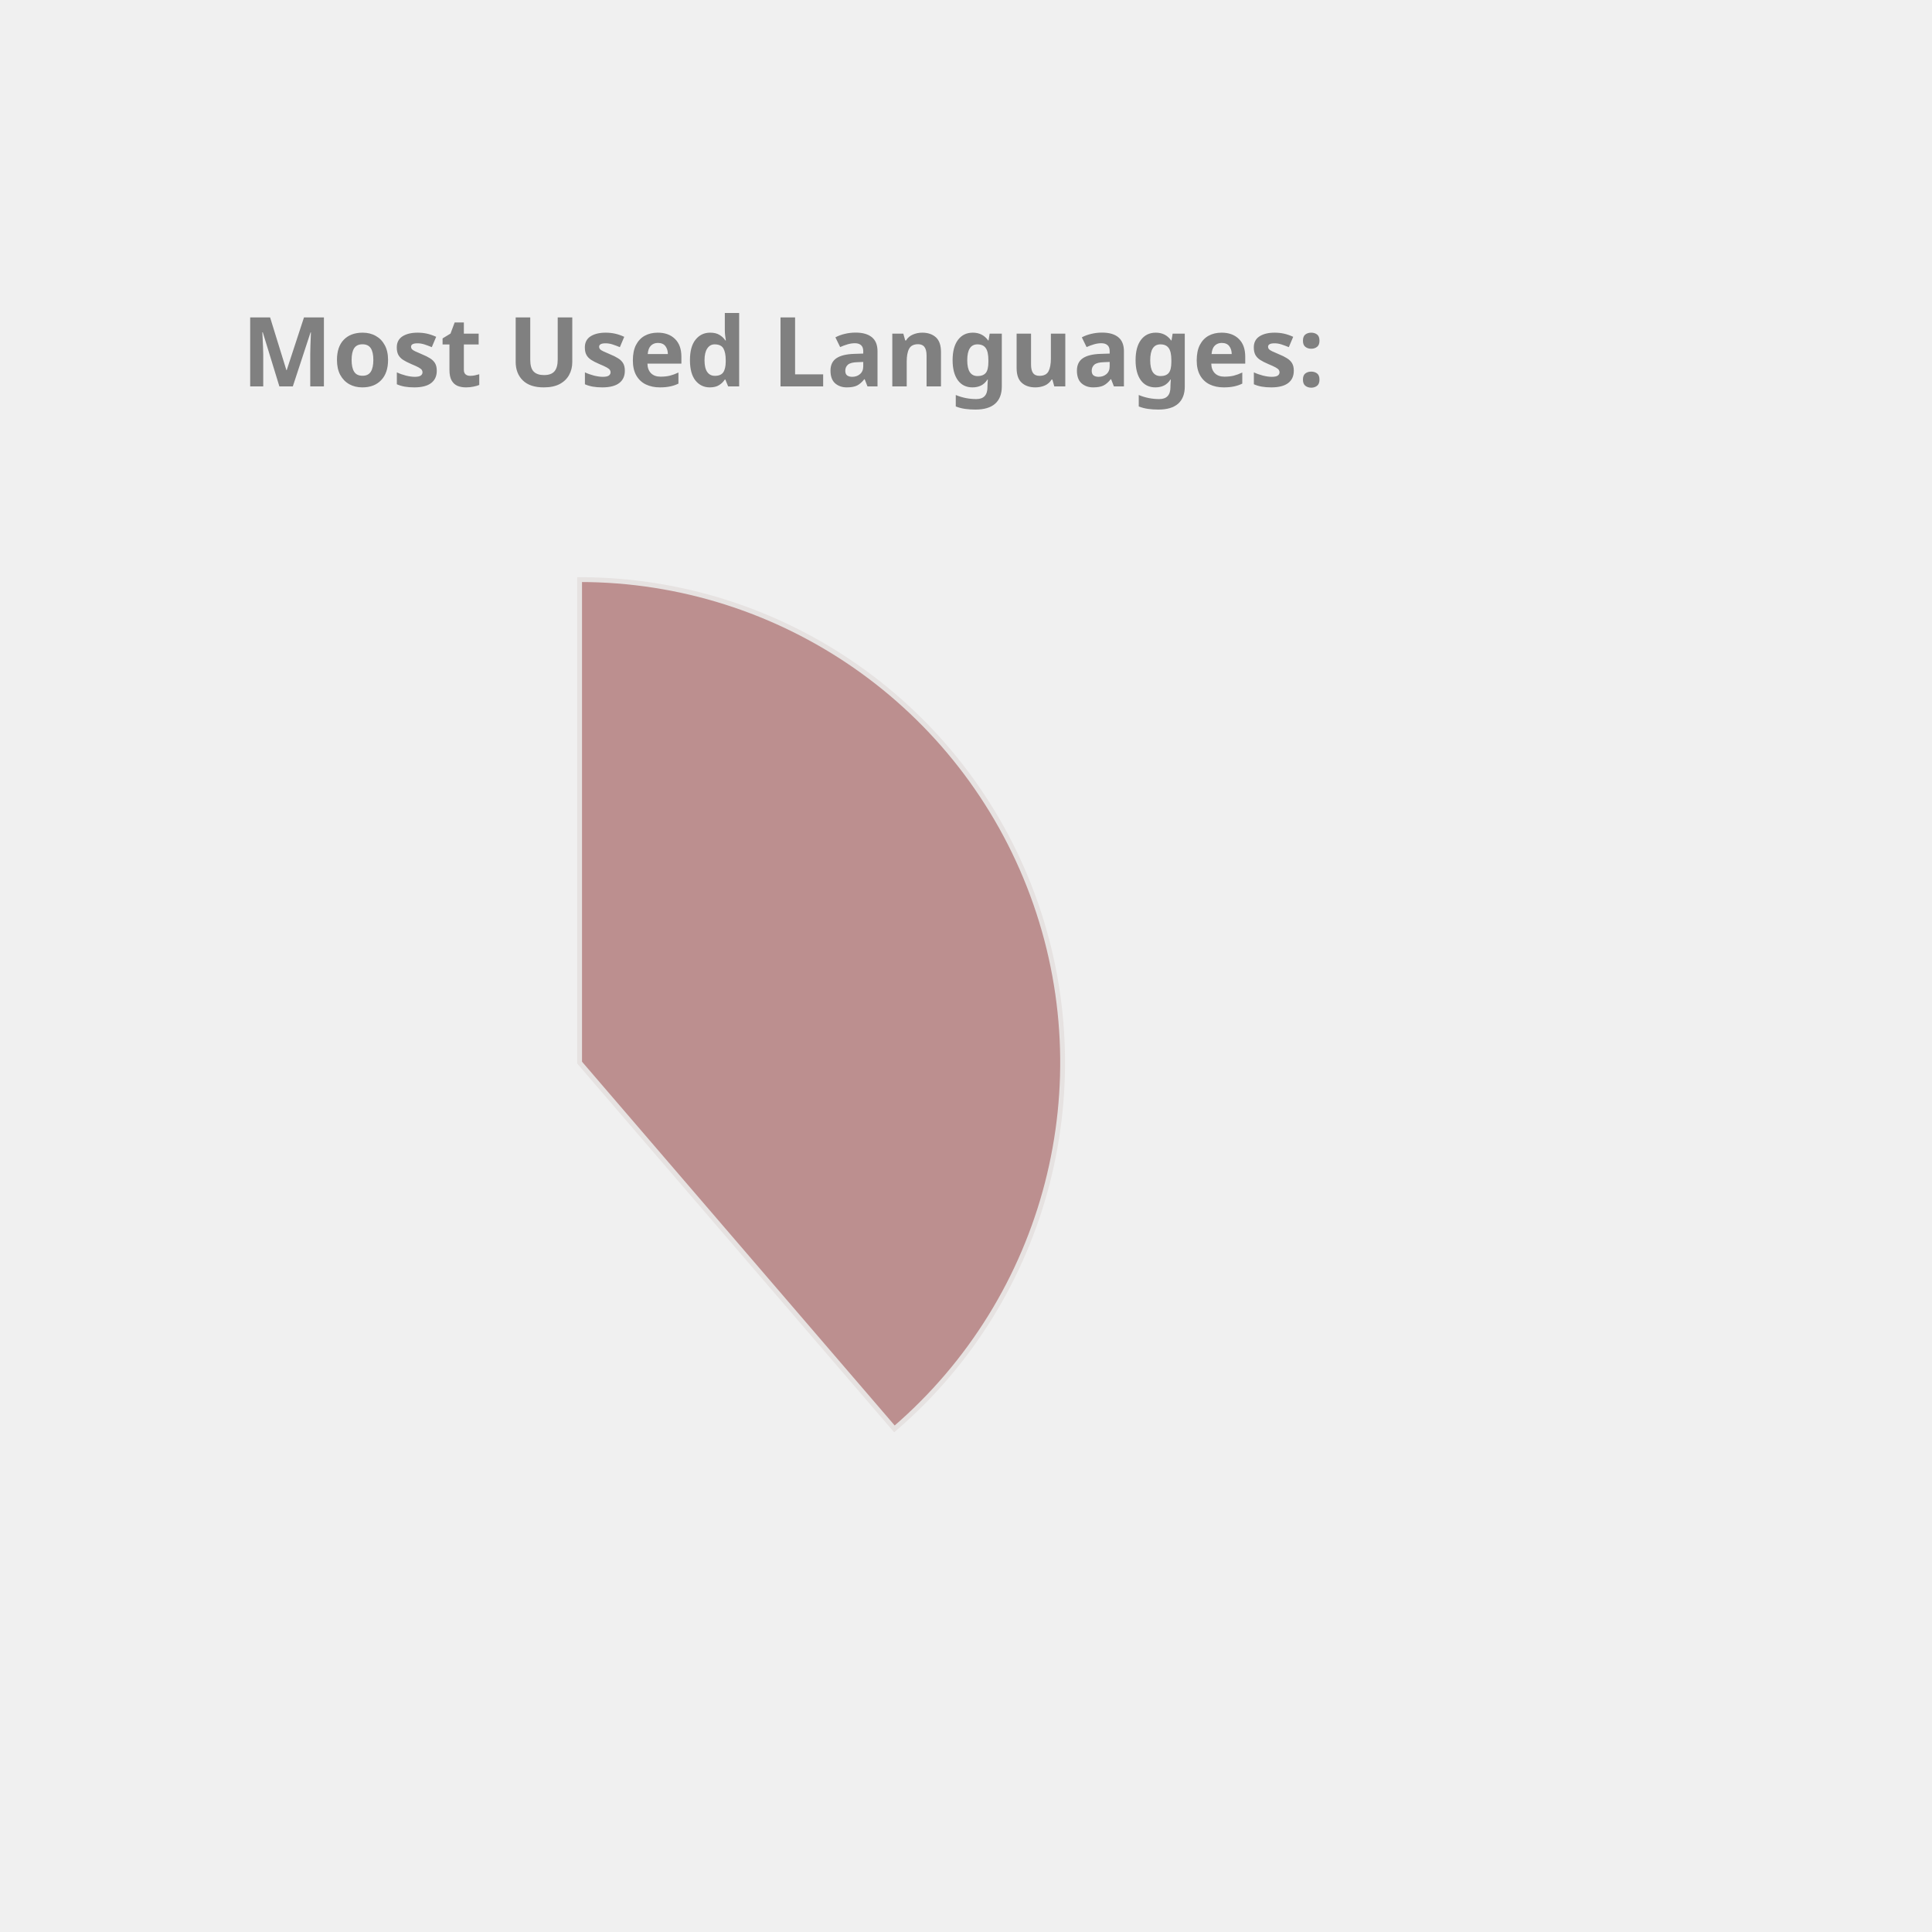
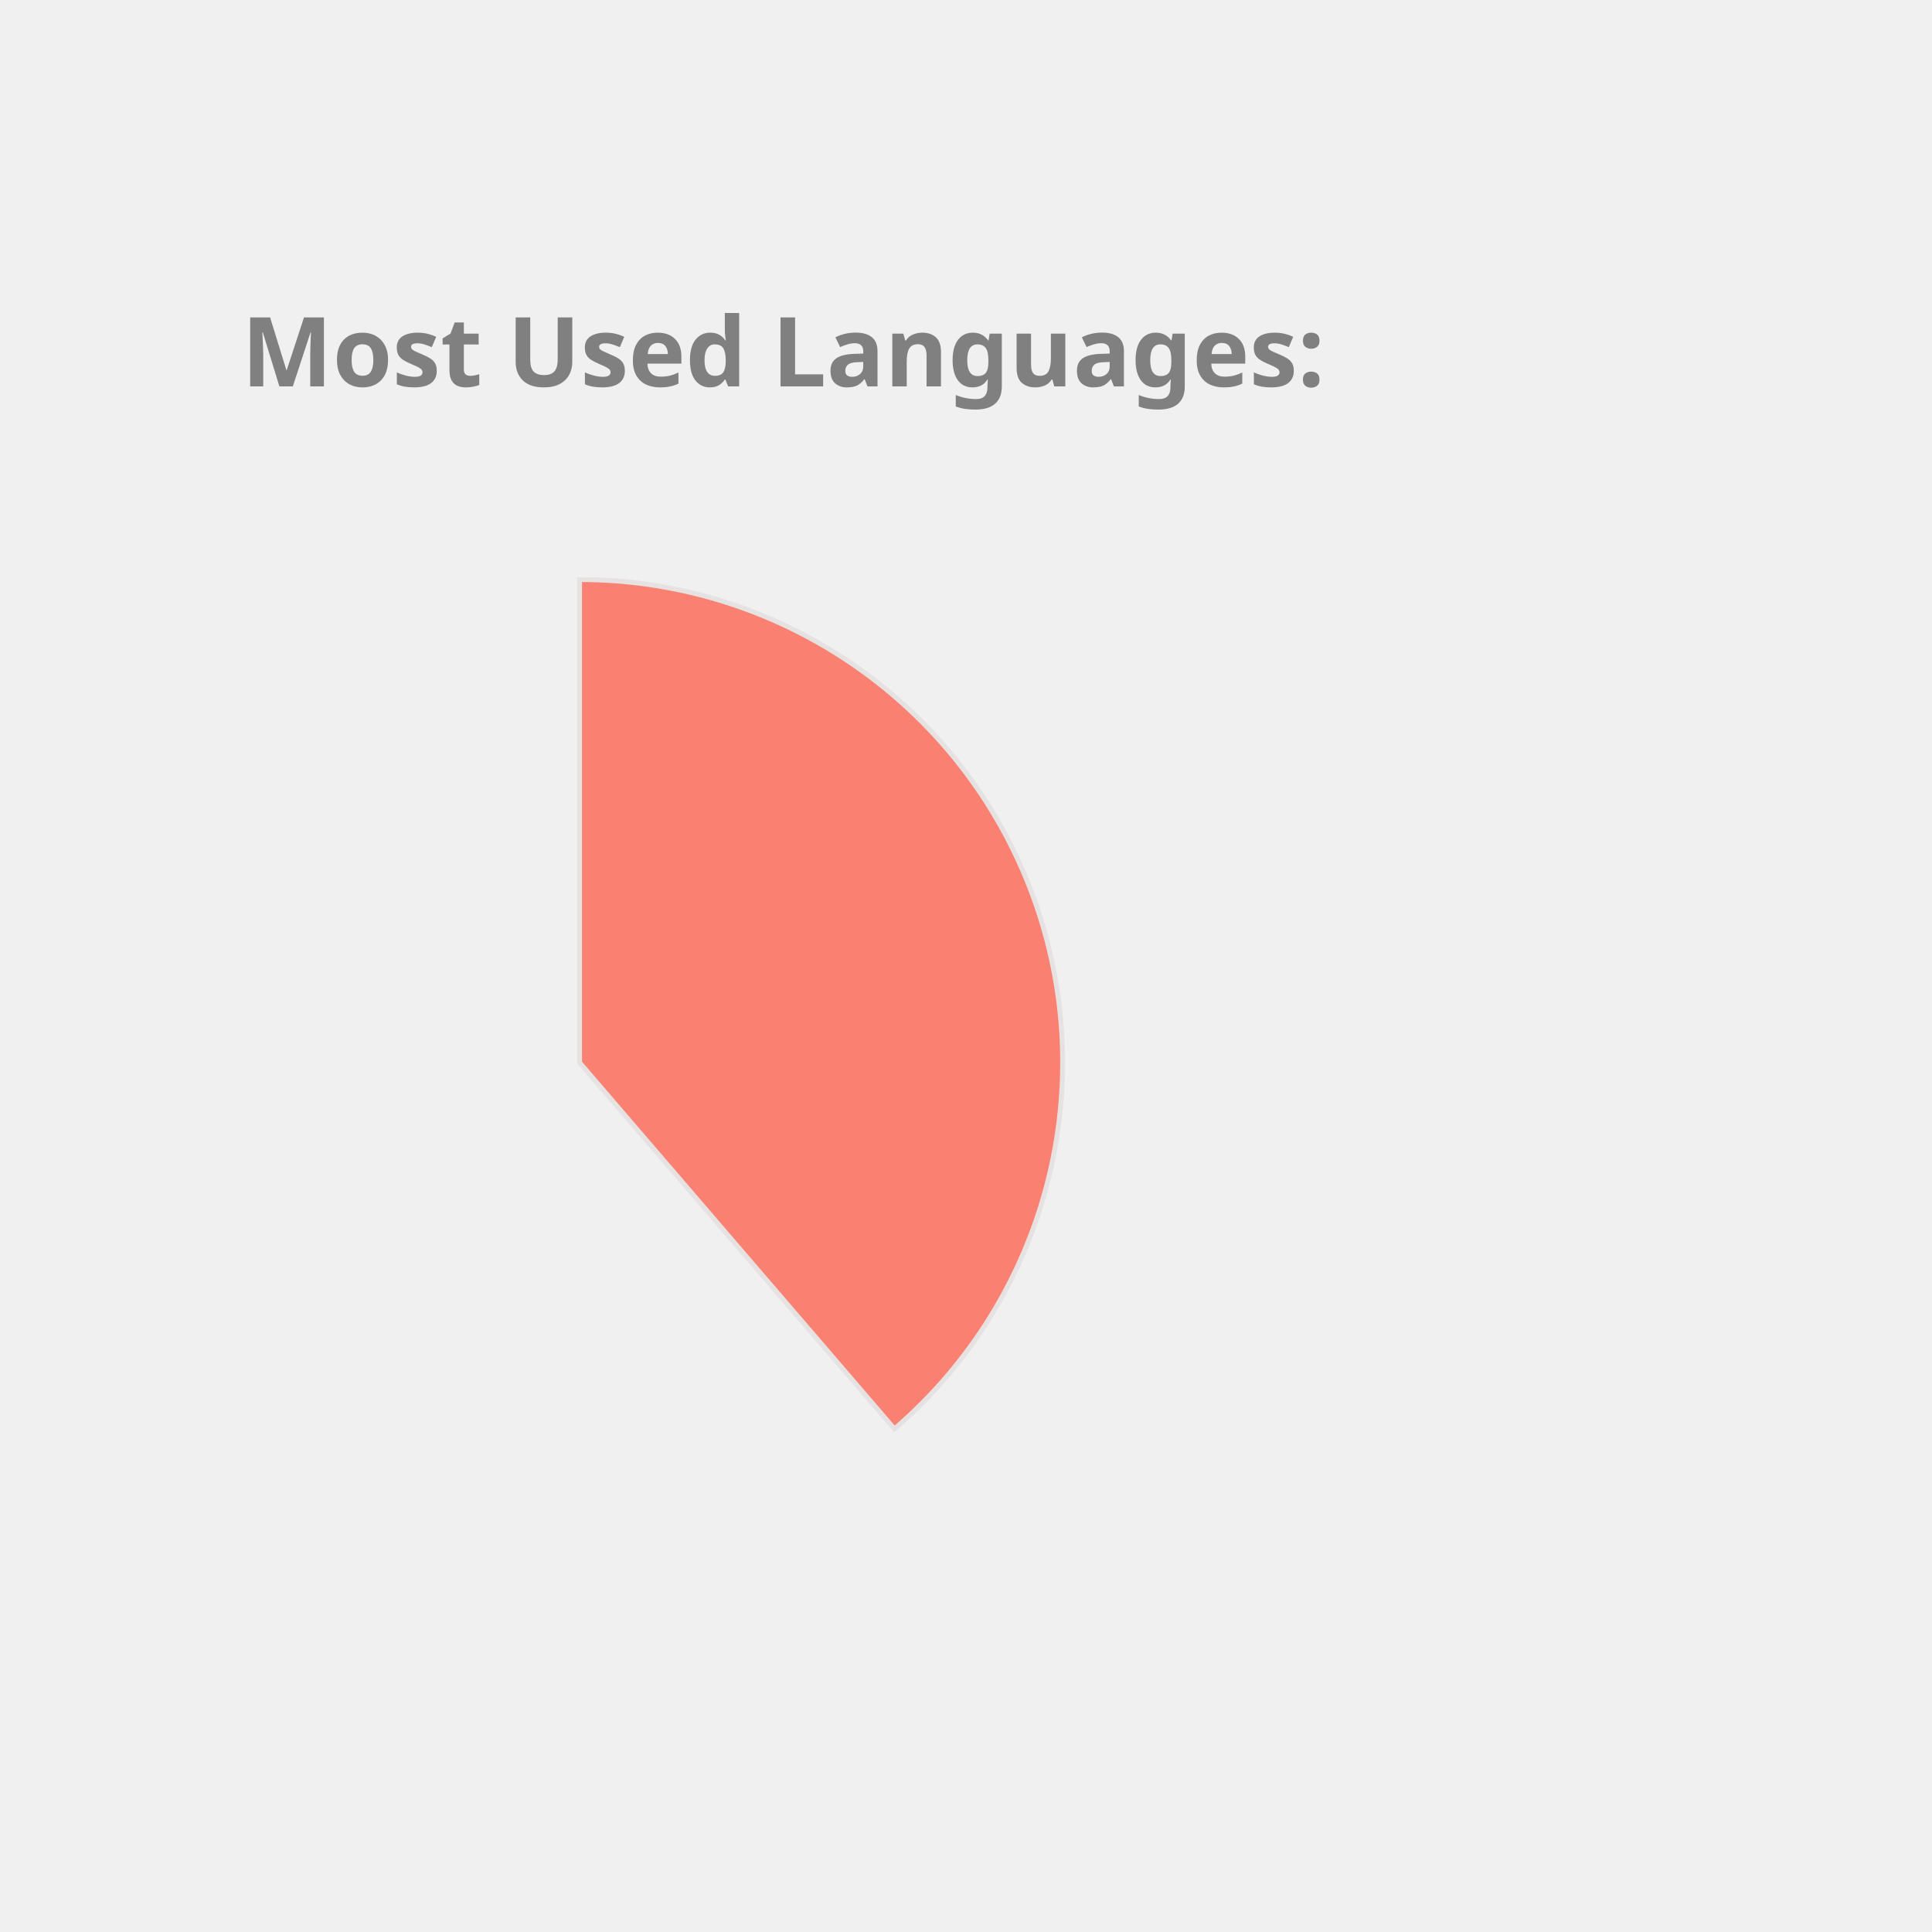
<svg xmlns="http://www.w3.org/2000/svg" height="350px" width="350px" viewBox="0 0 400 400">
  <style> 
        .label {
                font: bold 20px sans-serif;
                color: #404040;
                -webkit-text-stroke: 1px white;
        }

        path {
                stroke: #E6E2E1;
                stroke-width: 1px;
                transform: translate(60px, 100px);
        }

        .path_1 {
                animation: fadeIn 5s linear forwards;
        }

        .path_2 {
                transform: scale(0);
                animation: fadeIn 5s linear forwards 5s;
        }


        
        .path_3 {
                transform: scale(0);
                animation: fadeIn 5s linear forwards 10s;
        }


        .path_4 {
                transform: scale(0);
                animation: fadeIn 5s linear forwards 15s;
        }

        .path_5 {
                transform: scale(0);
                animation: fadeIn 5s linear forwards 20s;
        }

        .path_6 {
                transform: scale(0);
                animation: fadeIn 5s linear forwards 25s;
        }

        .path_7 {
                transform: scale(0);
                animation: fadeIn 5s linear forwards 30s;
        }

        .path_8 {
                transform: scale(0);
                animation: fadeIn 5s linear forwards 35s;
        }

        .path_9 {
                transform: scale(0);
                animation: fadeIn 5s linear forwards 40s;
        }

        .path_10 {
                transform: scale(0);
                animation: fadeIn 5s linear forwards 45s;
        }

        @keyframes fadeIn {
                0% {                        
                        transform: translate(250px, 300px) rotate(0deg) scale(0);
                        
                }
                50% {
                        transform: translate(150px, 220px) rotate(180deg) scale(0.5);
                        
                }
                
                100% {
                        transform: translate(60px, 120px) rotate(360deg) scale(1);
                        
                }
        }
        .txt_1 {
                opacity: 0;
                animation: txtShow 5s linear forwards 0s;
        }

        .txt_2 {
                opacity: 0;
                animation: txtShow 5s linear forwards 5s;
        }

        .txt_3 {
                opacity: 0;
                animation: txtShow 5s linear forwards 10s;
        }

        .txt_4 {
                opacity: 0;
                animation: txtShow 5s linear forwards 15s;
        }

        .txt_5 {
                opacity: 0;
                animation: txtShow 5s linear forwards 20s;
        }

        .txt_6 {
                opacity: 0;
                animation: txtShow 5s linear forwards 25s;
        }

        .txt_7 {
                opacity: 0;
                animation: txtShow 5s linear forwards 30s;
        }

        .txt_8 {
                opacity: 0;
                animation: txtShow 5s linear forwards 35s;
        }

        .txt_9 {
                opacity: 0;
                animation: txtShow 5s linear forwards 40s;
        }

        .txt_10 {
                opacity: 0;
                animation: txtShow 5s linear forwards 45s;
        }

        @keyframes txtShow {
                0% {                        
                        opacity: 0;
                        transform: translate(0px, 0px) scale(0);
                }
                100% {
                        opacity: 1;
                        transform: translate(0px, 0px) scale(1);
                        
                }
        }
</style>
-   <path class="path_1" d="M 60,120 L 60,20 A 100,100 0 0 1 125.183,195.836 Z" fill="RosyBrown" stroke="#fff" stroke-width="2" />
-   <text class="txt_1" x="260" y="150" fill="RosyBrown" stroke="RosyBrown" stroke-width="1">Java</text>
-   <path class="path_2" d="M 60,120 L 125.183,195.836 A 100,100 0 0 1 -20.531,179.286 Z" fill="Tan" stroke="#fff" stroke-width="2" />
-   <text class="txt_2" x="260" y="170" fill="Tan" stroke="Tan" stroke-width="1">TypeScript</text>
-   <path class="path_3" d="M 60,120 L -20.531,179.286 A 100,100 0 0 1 -27.631,71.825 Z" fill="Orchid" stroke="#fff" stroke-width="2" />
-   <text class="txt_3" x="260" y="190" fill="Orchid" stroke="Orchid" stroke-width="1">JavaScript</text>
-   <path class="path_4" d="M 60,120 L -27.631,71.825 A 100,100 0 0 1 -10.265,48.846 Z" fill="Orange" stroke="#fff" stroke-width="2" />
-   <text class="txt_4" x="260" y="210" fill="Orange" stroke="Orange" stroke-width="1">HTML</text>
-   <path class="path_5" d="M 60,120 L -10.265,48.846 A 100,100 0 0 1 11.825,32.369 Z" fill="Chocolate" stroke="#fff" stroke-width="2" />
-   <text class="txt_5" x="260" y="230" fill="Chocolate" stroke="Chocolate" stroke-width="1">Sass</text>
+   <path class="path_1" d="M 60,120 L 60,20 A 100,100 0 0 1 125.183,195.836 Z" fill="Salmon" stroke="#fff" stroke-width="2" />
+   <text class="txt_1" x="260" y="150" fill="Salmon" stroke="Salmon" stroke-width="1">Java</text>
+   <path class="path_2" d="M 60,120 L 125.183,195.836 A 100,100 0 0 1 -20.531,179.286 Z" fill="Chocolate" stroke="#fff" stroke-width="2" />
+   <text class="txt_2" x="260" y="170" fill="Chocolate" stroke="Chocolate" stroke-width="1">TypeScript</text>
+   <path class="path_3" d="M 60,120 L -20.531,179.286 A 100,100 0 0 1 -27.631,71.825 Z" fill="CornflowerBlue" stroke="#fff" stroke-width="2" />
+   <text class="txt_3" x="260" y="190" fill="CornflowerBlue" stroke="CornflowerBlue" stroke-width="1">JavaScript</text>
+   <path class="path_4" d="M 60,120 L -27.631,71.825 A 100,100 0 0 1 -10.265,48.846 Z" fill="Orchid" stroke="#fff" stroke-width="2" />
+   <text class="txt_4" x="260" y="210" fill="Orchid" stroke="Orchid" stroke-width="1">HTML</text>
+   <path class="path_5" d="M 60,120 L -10.265,48.846 A 100,100 0 0 1 11.825,32.369 Z" fill="MediumSlateBlue" stroke="#fff" stroke-width="2" />
+   <text class="txt_5" x="260" y="230" fill="MediumSlateBlue" stroke="MediumSlateBlue" stroke-width="1">Sass</text>
  <path class="path_6" d="M 60,120 L 11.825,32.369 A 100,100 0 0 1 32.705,23.797 Z" fill="IndianRed" stroke="#fff" stroke-width="2" />
  <text class="txt_6" x="260" y="250" fill="IndianRed" stroke="IndianRed" stroke-width="1">CSS</text>
-   <path class="path_7" d="M 60,120 L 32.705,23.797 A 100,100 0 0 1 42.498,21.544 Z" fill="CornflowerBlue" stroke="#fff" stroke-width="2" />
-   <text class="txt_7" x="260" y="270" fill="CornflowerBlue" stroke="CornflowerBlue" stroke-width="1">Python</text>
-   <path class="path_8" d="M 60,120 L 42.498,21.544 A 100,100 0 0 1 51.841,20.333 Z" fill="SteelBlue" stroke="#fff" stroke-width="2" />
-   <text class="txt_8" x="260" y="290" fill="SteelBlue" stroke="SteelBlue" stroke-width="1">Batchfile</text>
-   <path class="path_9" d="M 60,120 L 51.841,20.333 A 100,100 0 0 1 56.231,20.071 Z" fill="Coral" stroke="#fff" stroke-width="2" />
-   <text class="txt_9" x="260" y="310" fill="Coral" stroke="Coral" stroke-width="1">Mustache</text>
-   <path class="path_10" d="M 60,120 L 56.231,20.071 A 100,100 0 0 1 58.743,20.008 Z" fill="Pink" stroke="#fff" stroke-width="2" />
-   <text class="txt_10" x="260" y="330" fill="Pink" stroke="Pink" stroke-width="1">SCSS</text>
+   <path class="path_7" d="M 60,120 L 32.705,23.797 A 100,100 0 0 1 42.498,21.544 Z" fill="DodgerBlue" stroke="#fff" stroke-width="2" />
+   <text class="txt_7" x="260" y="270" fill="DodgerBlue" stroke="DodgerBlue" stroke-width="1">Python</text>
+   <path class="path_8" d="M 60,120 L 42.498,21.544 A 100,100 0 0 1 51.841,20.333 Z" fill="DarkKhaki" stroke="#fff" stroke-width="2" />
+   <text class="txt_8" x="260" y="290" fill="DarkKhaki" stroke="DarkKhaki" stroke-width="1">Batchfile</text>
+   <path class="path_9" d="M 60,120 L 51.841,20.333 A 100,100 0 0 1 56.231,20.071 Z" fill="Gold" stroke="#fff" stroke-width="2" />
+   <text class="txt_9" x="260" y="310" fill="Gold" stroke="Gold" stroke-width="1">Mustache</text>
+   <path class="path_10" d="M 60,120 L 56.231,20.071 A 100,100 0 0 1 58.743,20.008 Z" fill="Coral" stroke="#fff" stroke-width="2" />
+   <text class="txt_10" x="260" y="330" fill="Coral" stroke="Coral" stroke-width="1">SCSS</text>
  <g class="label">
    <text x="50" y="80" fill="grey">Most Used Languages:</text>
  </g>
</svg>
